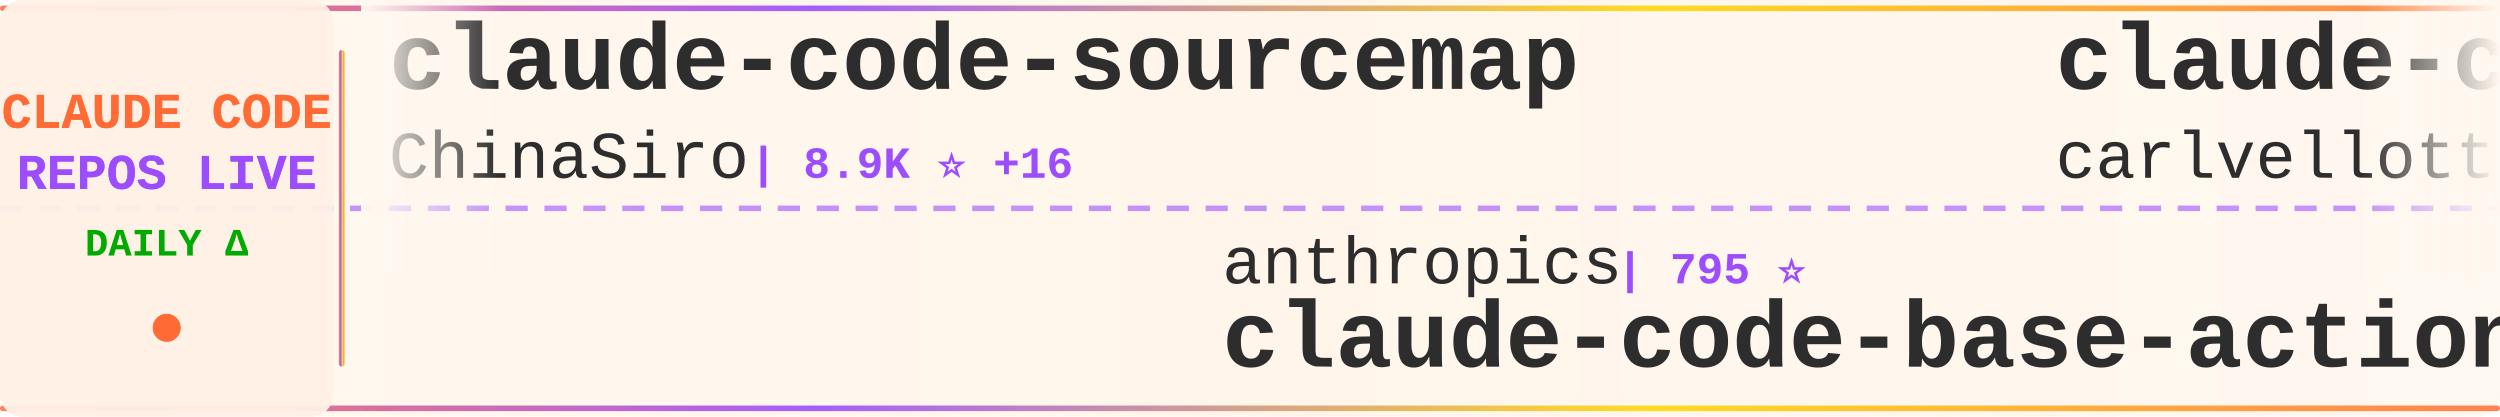
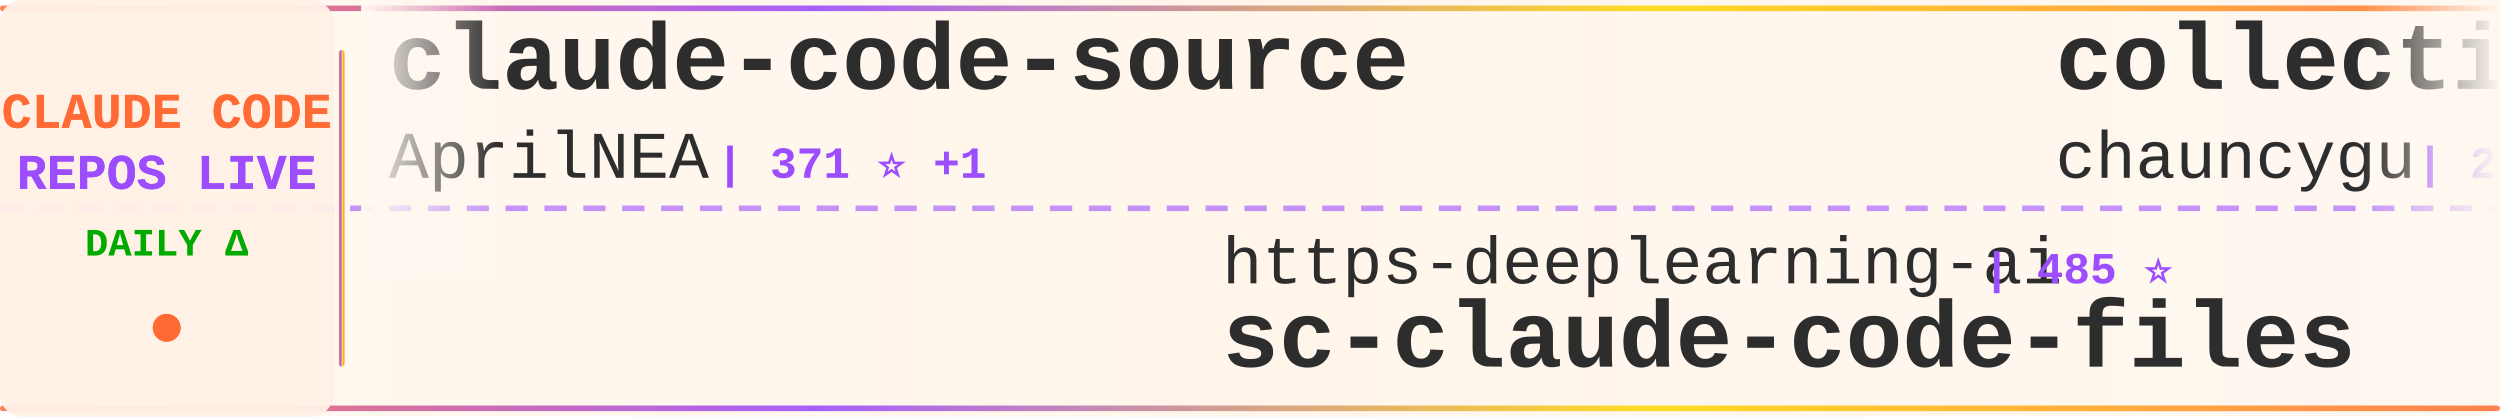
<svg xmlns="http://www.w3.org/2000/svg" width="900" height="150">
  <defs>
    <linearGradient id="tickerBg" x1="0%" y1="0%" x2="100%" y2="0%">
      <stop offset="0%" style="stop-color:#fff8f0;stop-opacity:0.98" />
      <stop offset="50%" style="stop-color:#fff5eb;stop-opacity:1" />
      <stop offset="100%" style="stop-color:#fff8f0;stop-opacity:0.98" />
    </linearGradient>
    <linearGradient id="borderGrad" x1="0%" y1="0%" x2="100%" y2="0%">
      <stop offset="0%" style="stop-color:#FF6B35;stop-opacity:0.85">
        <animate attributeName="stop-opacity" values="0.85;1;0.85" dur="2s" repeatCount="indefinite" />
      </stop>
      <stop offset="33%" style="stop-color:#9C4EFF;stop-opacity:0.9">
        <animate attributeName="stop-opacity" values="0.9;1;0.9" dur="2.2s" repeatCount="indefinite" />
      </stop>
      <stop offset="66%" style="stop-color:#FFD700;stop-opacity:0.85">
        <animate attributeName="stop-opacity" values="0.85;1;0.85" dur="1.8s" repeatCount="indefinite" />
      </stop>
      <stop offset="100%" style="stop-color:#FF6B35;stop-opacity:0.85">
        <animate attributeName="stop-opacity" values="0.85;1;0.85" dur="2s" repeatCount="indefinite" />
      </stop>
    </linearGradient>
    <filter id="textGlow">
      <feGaussianBlur stdDeviation="0.15" result="coloredBlur" />
      <feMerge>
        <feMergeNode in="coloredBlur" />
        <feMergeNode in="SourceGraphic" />
      </feMerge>
    </filter>
    <filter id="metricGlow">
      <feGaussianBlur stdDeviation="0.2" result="coloredBlur" />
      <feMerge>
        <feMergeNode in="coloredBlur" />
        <feMergeNode in="SourceGraphic" />
      </feMerge>
    </filter>
    <linearGradient id="leftFade" x1="0%" y1="0%" x2="100%" y2="0%">
      <stop offset="0%" style="stop-color:#fff8f0;stop-opacity:1" />
      <stop offset="100%" style="stop-color:#fff8f0;stop-opacity:0" />
    </linearGradient>
    <linearGradient id="rightFade" x1="0%" y1="0%" x2="100%" y2="0%">
      <stop offset="0%" style="stop-color:#fff8f0;stop-opacity:0" />
      <stop offset="100%" style="stop-color:#fff8f0;stop-opacity:1" />
    </linearGradient>
  </defs>
  <rect width="900" height="150" fill="url(#tickerBg)" rx="8" />
  <rect x="0" y="2" width="900" height="2" fill="url(#borderGrad)" rx="1" />
  <rect x="0" y="146" width="900" height="2" fill="url(#borderGrad)" rx="1" />
  <line x1="0" y1="75" x2="900" y2="75" stroke="#9C4EFF" stroke-width="2" stroke-dasharray="8 6" opacity="0.6" />
  <rect x="0" y="0" width="120" height="150" fill="#fff0e6" opacity="0.95" rx="8" />
  <text x="60" y="46" font-family="'Courier New', monospace" font-size="18" font-weight="bold" fill="#FF6B35" text-anchor="middle" filter="url(#textGlow)">
    CLAUDE CODE
  </text>
  <text x="60" y="68" font-family="'Courier New', monospace" font-size="18" font-weight="bold" fill="#9C4EFF" text-anchor="middle" filter="url(#textGlow)">
    REPOS LIVE
  </text>
  <text x="60" y="92" font-family="'Courier New', monospace" font-size="14" font-weight="bold" fill="#00aa00" text-anchor="middle">
    DAILY Δ
  </text>
  <circle cx="60" cy="118" r="5" fill="#FF6B35" filter="url(#metricGlow)">
    <animate attributeName="r" values="4;6;4" dur="1.5s" repeatCount="indefinite" />
    <animate attributeName="opacity" values="0.6;1;0.6" dur="1.5s" repeatCount="indefinite" />
  </circle>
  <rect x="122" y="18" width="2" height="114" fill="url(#borderGrad)" rx="1" />
  <clipPath id="tickerClip">
    <rect x="130" y="0" width="770" height="150" />
  </clipPath>
  <g clip-path="url(#tickerClip)">
    <g id="tickerItems">
      <animateTransform attributeName="transform" attributeType="XML" type="translate" from="0 0" to="-3000 0" dur="54s" repeatCount="indefinite" />
      <g transform="translate(0, 0)">
-         <text x="140" y="32" font-family="'Courier New', monospace" font-size="34" font-weight="bold" fill="#2d2d2d">claude-code-sourcemap</text>
-         <text x="140" y="64" font-family="'Courier New', monospace" font-size="24" font-weight="normal" fill="#2d2d2d" opacity="1.0">ChinaSiro</text>
-         <text x="270" y="64" font-family="'Courier New', monospace" font-size="16" font-weight="bold" fill="#9C4EFF"> | 8.9K ⭐ +16</text>
+         <text x="140" y="32" font-family="'Courier New', monospace" font-size="34" font-weight="bold" fill="#2d2d2d">claude-code-source</text>
+         <text x="140" y="64" font-family="'Courier New', monospace" font-size="24" font-weight="normal" fill="#2d2d2d" opacity="1.0">AprilNEA</text>
+         <text x="258" y="64" font-family="'Courier New', monospace" font-size="16" font-weight="bold" fill="#9C4EFF"> | 371 ⭐ +1</text>
      </g>
      <g transform="translate(300, 0)">
-         <text x="140" y="102" font-family="'Courier New', monospace" font-size="24" font-weight="normal" fill="#2d2d2d" opacity="1.0">anthropics</text>
-         <text x="282" y="102" font-family="'Courier New', monospace" font-size="16" font-weight="bold" fill="#9C4EFF"> | 795 ⭐</text>
-         <text x="140" y="132" font-family="'Courier New', monospace" font-size="34" font-weight="bold" fill="#2d2d2d">claude-code-base-action</text>
+         <text x="140" y="102" font-family="'Courier New', monospace" font-size="24" font-weight="normal" fill="#2d2d2d" opacity="1.0">https-deeplearning-ai</text>
+         <text x="414" y="102" font-family="'Courier New', monospace" font-size="16" font-weight="bold" fill="#9C4EFF"> | 485 ⭐</text>
+         <text x="140" y="132" font-family="'Courier New', monospace" font-size="34" font-weight="bold" fill="#2d2d2d">sc-claude-code-files</text>
      </g>
      <g transform="translate(600, 0)">
-         <text x="140" y="32" font-family="'Courier New', monospace" font-size="34" font-weight="bold" fill="#2d2d2d">claude-code-pm-course</text>
-         <text x="140" y="64" font-family="'Courier New', monospace" font-size="24" font-weight="normal" fill="#2d2d2d" opacity="1.0">carlvellotti</text>
-         <text x="306" y="64" font-family="'Courier New', monospace" font-size="16" font-weight="bold" fill="#9C4EFF"> | 1.9K ⭐ +10</text>
+         <text x="140" y="32" font-family="'Courier New', monospace" font-size="34" font-weight="bold" fill="#2d2d2d">collection-claude-code-s...</text>
+         <text x="140" y="64" font-family="'Courier New', monospace" font-size="24" font-weight="normal" fill="#2d2d2d" opacity="1.0">chauncygu</text>
+         <text x="270" y="64" font-family="'Courier New', monospace" font-size="16" font-weight="bold" fill="#9C4EFF"> | 2.1K ⭐ +17</text>
      </g>
      <g transform="translate(900, 0)">
-         <text x="140" y="102" font-family="'Courier New', monospace" font-size="24" font-weight="normal" fill="#2d2d2d" opacity="1.0">slopus</text>
-         <text x="234" y="102" font-family="'Courier New', monospace" font-size="16" font-weight="bold" fill="#9C4EFF"> | 18.4K ⭐ +176</text>
-         <text x="140" y="132" font-family="'Courier New', monospace" font-size="34" font-weight="bold" fill="#2d2d2d">happy</text>
+         <text x="140" y="102" font-family="'Courier New', monospace" font-size="24" font-weight="normal" fill="#2d2d2d" opacity="1.0">777genius</text>
+         <text x="270" y="102" font-family="'Courier New', monospace" font-size="16" font-weight="bold" fill="#9C4EFF"> | 897 ⭐ +3</text>
+         <text x="140" y="132" font-family="'Courier New', monospace" font-size="34" font-weight="bold" fill="#2d2d2d">claude-code-source-code</text>
      </g>
      <g transform="translate(1200, 0)">
-         <text x="140" y="32" font-family="'Courier New', monospace" font-size="34" font-weight="bold" fill="#2d2d2d">claude-code</text>
-         <text x="140" y="64" font-family="'Courier New', monospace" font-size="24" font-weight="normal" fill="#2d2d2d" opacity="1.0">VineeTagarwaL-code</text>
-         <text x="378" y="64" font-family="'Courier New', monospace" font-size="16" font-weight="bold" fill="#9C4EFF"> | 272 ⭐</text>
+         <text x="140" y="32" font-family="'Courier New', monospace" font-size="34" font-weight="bold" fill="#2d2d2d">claude-code-from-source</text>
+         <text x="140" y="64" font-family="'Courier New', monospace" font-size="24" font-weight="normal" fill="#2d2d2d" opacity="1.0">alejandrobalderas</text>
+         <text x="366" y="64" font-family="'Courier New', monospace" font-size="16" font-weight="bold" fill="#9C4EFF"> | 1.5K ⭐ +62</text>
      </g>
      <g transform="translate(1500, 0)">
-         <text x="140" y="102" font-family="'Courier New', monospace" font-size="24" font-weight="normal" fill="#2d2d2d" opacity="1.0">1rgs</text>
-         <text x="210" y="102" font-family="'Courier New', monospace" font-size="16" font-weight="bold" fill="#9C4EFF"> | 3.4K ⭐ +5</text>
-         <text x="140" y="132" font-family="'Courier New', monospace" font-size="34" font-weight="bold" fill="#2d2d2d">claude-code-proxy</text>
+         <text x="140" y="102" font-family="'Courier New', monospace" font-size="24" font-weight="normal" fill="#2d2d2d" opacity="1.0">zstmfhy</text>
+         <text x="246" y="102" font-family="'Courier New', monospace" font-size="16" font-weight="bold" fill="#9C4EFF"> | 192 ⭐</text>
+         <text x="140" y="132" font-family="'Courier New', monospace" font-size="34" font-weight="bold" fill="#2d2d2d">Claude-code</text>
      </g>
      <g transform="translate(1800, 0)">
-         <text x="140" y="32" font-family="'Courier New', monospace" font-size="34" font-weight="bold" fill="#2d2d2d">claude-code</text>
-         <text x="140" y="64" font-family="'Courier New', monospace" font-size="24" font-weight="normal" fill="#2d2d2d" opacity="1.0">RishabhK103</text>
-         <text x="294" y="64" font-family="'Courier New', monospace" font-size="16" font-weight="bold" fill="#9C4EFF"> | 57 ⭐</text>
+         <text x="140" y="32" font-family="'Courier New', monospace" font-size="34" font-weight="bold" fill="#2d2d2d">gstack</text>
+         <text x="140" y="64" font-family="'Courier New', monospace" font-size="24" font-weight="normal" fill="#2d2d2d" opacity="1.0">garrytan</text>
+         <text x="258" y="64" font-family="'Courier New', monospace" font-size="16" font-weight="bold" fill="#9C4EFF"> | 73.5K ⭐ +776</text>
      </g>
      <g transform="translate(2100, 0)">
-         <text x="140" y="102" font-family="'Courier New', monospace" font-size="24" font-weight="normal" fill="#2d2d2d" opacity="1.0">lintsinghua</text>
-         <text x="294" y="102" font-family="'Courier New', monospace" font-size="16" font-weight="bold" fill="#9C4EFF"> | 2.7K ⭐ +36</text>
-         <text x="140" y="132" font-family="'Courier New', monospace" font-size="34" font-weight="bold" fill="#2d2d2d">claude-code-book</text>
+         <text x="140" y="102" font-family="'Courier New', monospace" font-size="24" font-weight="normal" fill="#2d2d2d" opacity="1.0">musistudio</text>
+         <text x="282" y="102" font-family="'Courier New', monospace" font-size="16" font-weight="bold" fill="#9C4EFF"> | 32.3K ⭐ +84</text>
+         <text x="140" y="132" font-family="'Courier New', monospace" font-size="34" font-weight="bold" fill="#2d2d2d">claude-code-router</text>
      </g>
      <g transform="translate(2400, 0)">
-         <text x="140" y="32" font-family="'Courier New', monospace" font-size="34" font-weight="bold" fill="#2d2d2d">claude-code</text>
-         <text x="140" y="64" font-family="'Courier New', monospace" font-size="24" font-weight="normal" fill="#2d2d2d" opacity="1.0">codeaashu</text>
-         <text x="270" y="64" font-family="'Courier New', monospace" font-size="16" font-weight="bold" fill="#9C4EFF"> | 2.1K ⭐ +35</text>
+         <text x="140" y="32" font-family="'Courier New', monospace" font-size="34" font-weight="bold" fill="#2d2d2d">antigravity-awesome-skil...</text>
+         <text x="140" y="64" font-family="'Courier New', monospace" font-size="24" font-weight="normal" fill="#2d2d2d" opacity="1.0">sickn33</text>
+         <text x="246" y="64" font-family="'Courier New', monospace" font-size="16" font-weight="bold" fill="#9C4EFF"> | 33.3K ⭐ +243</text>
      </g>
      <g transform="translate(2700, 0)">
-         <text x="140" y="102" font-family="'Courier New', monospace" font-size="24" font-weight="normal" fill="#2d2d2d" opacity="1.0">wshobson</text>
-         <text x="258" y="102" font-family="'Courier New', monospace" font-size="16" font-weight="bold" fill="#9C4EFF"> | 33.7K ⭐ +58</text>
-         <text x="140" y="132" font-family="'Courier New', monospace" font-size="34" font-weight="bold" fill="#2d2d2d">agents</text>
+         <text x="140" y="102" font-family="'Courier New', monospace" font-size="24" font-weight="normal" fill="#2d2d2d" opacity="1.0">Hyper66666</text>
+         <text x="282" y="102" font-family="'Courier New', monospace" font-size="16" font-weight="bold" fill="#9C4EFF"> | 206 ⭐</text>
+         <text x="140" y="132" font-family="'Courier New', monospace" font-size="34" font-weight="bold" fill="#2d2d2d">claude-code-sourcemap</text>
      </g>
      <g transform="translate(3000, 0)">
-         <text x="140" y="32" font-family="'Courier New', monospace" font-size="34" font-weight="bold" fill="#2d2d2d">claude-code-sourcemap</text>
-         <text x="140" y="64" font-family="'Courier New', monospace" font-size="24" font-weight="normal" fill="#2d2d2d" opacity="1.0">ChinaSiro</text>
-         <text x="270" y="64" font-family="'Courier New', monospace" font-size="16" font-weight="bold" fill="#9C4EFF"> | 8.9K ⭐ +16</text>
+         <text x="140" y="32" font-family="'Courier New', monospace" font-size="34" font-weight="bold" fill="#2d2d2d">claude-code-source</text>
+         <text x="140" y="64" font-family="'Courier New', monospace" font-size="24" font-weight="normal" fill="#2d2d2d" opacity="1.0">AprilNEA</text>
+         <text x="258" y="64" font-family="'Courier New', monospace" font-size="16" font-weight="bold" fill="#9C4EFF"> | 371 ⭐ +1</text>
      </g>
      <g transform="translate(3300, 0)">
-         <text x="140" y="102" font-family="'Courier New', monospace" font-size="24" font-weight="normal" fill="#2d2d2d" opacity="1.0">anthropics</text>
-         <text x="282" y="102" font-family="'Courier New', monospace" font-size="16" font-weight="bold" fill="#9C4EFF"> | 795 ⭐</text>
-         <text x="140" y="132" font-family="'Courier New', monospace" font-size="34" font-weight="bold" fill="#2d2d2d">claude-code-base-action</text>
+         <text x="140" y="102" font-family="'Courier New', monospace" font-size="24" font-weight="normal" fill="#2d2d2d" opacity="1.0">https-deeplearning-ai</text>
+         <text x="414" y="102" font-family="'Courier New', monospace" font-size="16" font-weight="bold" fill="#9C4EFF"> | 485 ⭐</text>
+         <text x="140" y="132" font-family="'Courier New', monospace" font-size="34" font-weight="bold" fill="#2d2d2d">sc-claude-code-files</text>
      </g>
      <g transform="translate(3600, 0)">
-         <text x="140" y="32" font-family="'Courier New', monospace" font-size="34" font-weight="bold" fill="#2d2d2d">claude-code-pm-course</text>
-         <text x="140" y="64" font-family="'Courier New', monospace" font-size="24" font-weight="normal" fill="#2d2d2d" opacity="1.0">carlvellotti</text>
-         <text x="306" y="64" font-family="'Courier New', monospace" font-size="16" font-weight="bold" fill="#9C4EFF"> | 1.9K ⭐ +10</text>
+         <text x="140" y="32" font-family="'Courier New', monospace" font-size="34" font-weight="bold" fill="#2d2d2d">collection-claude-code-s...</text>
+         <text x="140" y="64" font-family="'Courier New', monospace" font-size="24" font-weight="normal" fill="#2d2d2d" opacity="1.0">chauncygu</text>
+         <text x="270" y="64" font-family="'Courier New', monospace" font-size="16" font-weight="bold" fill="#9C4EFF"> | 2.1K ⭐ +17</text>
      </g>
      <g transform="translate(3900, 0)">
-         <text x="140" y="102" font-family="'Courier New', monospace" font-size="24" font-weight="normal" fill="#2d2d2d" opacity="1.0">slopus</text>
-         <text x="234" y="102" font-family="'Courier New', monospace" font-size="16" font-weight="bold" fill="#9C4EFF"> | 18.4K ⭐ +176</text>
-         <text x="140" y="132" font-family="'Courier New', monospace" font-size="34" font-weight="bold" fill="#2d2d2d">happy</text>
+         <text x="140" y="102" font-family="'Courier New', monospace" font-size="24" font-weight="normal" fill="#2d2d2d" opacity="1.0">777genius</text>
+         <text x="270" y="102" font-family="'Courier New', monospace" font-size="16" font-weight="bold" fill="#9C4EFF"> | 897 ⭐ +3</text>
+         <text x="140" y="132" font-family="'Courier New', monospace" font-size="34" font-weight="bold" fill="#2d2d2d">claude-code-source-code</text>
      </g>
    </g>
  </g>
  <rect x="130" y="0" width="50" height="100" fill="url(#leftFade)" />
  <rect x="850" y="0" width="50" height="100" fill="url(#rightFade)" />
</svg>
